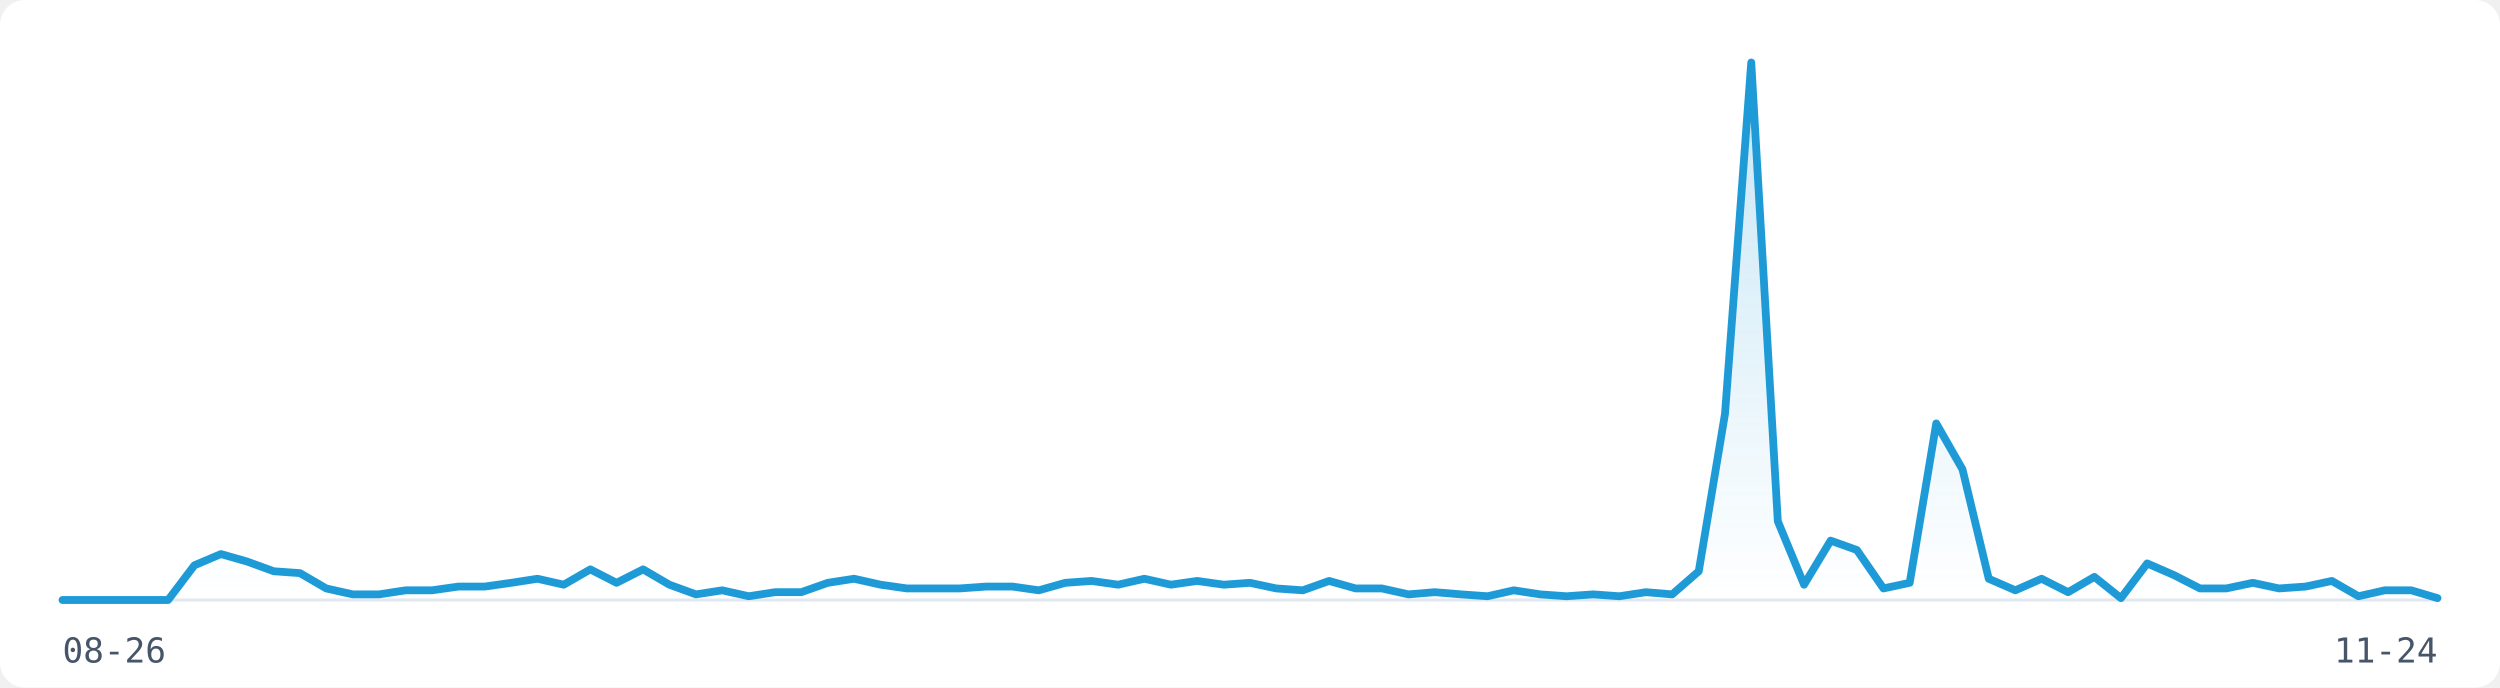
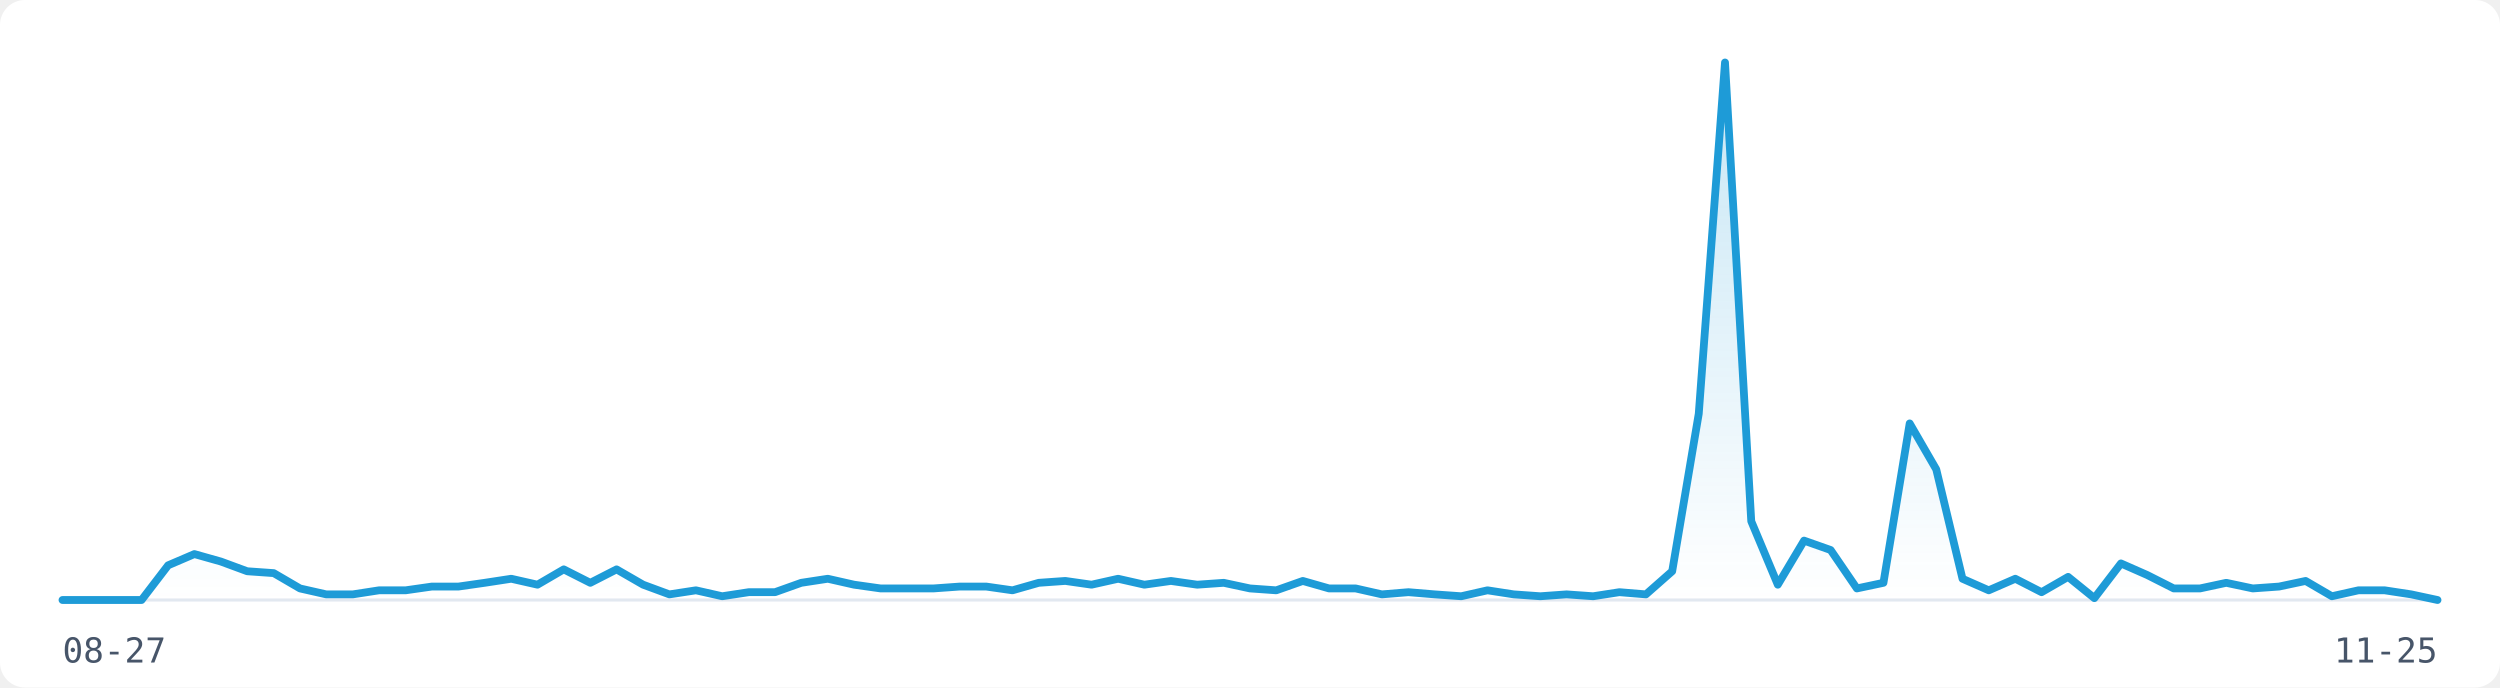
<svg xmlns="http://www.w3.org/2000/svg" width="800" height="220" viewBox="0 0 800 220" role="img" aria-label="Visitor traffic over the last 91 days">
  <rect width="800" height="220" fill="#FFFFFF" rx="8" />
  <line x1="20" y1="192" x2="780" y2="192" stroke="#E2E8F0" stroke-width="1" />
  <defs>
    <linearGradient id="fill-light" x1="0" y1="0" x2="0" y2="1">
      <stop offset="0%" stop-color="rgba(30,155,215,0.25)" />
      <stop offset="100%" stop-color="rgba(30,155,215,0)" />
    </linearGradient>
  </defs>
-   <path d="M20.0,192.0 L28.4,192.0 L36.9,192.0 L45.3,192.0 L53.8,192.0 L62.2,180.9 L70.7,177.3 L79.1,179.7 L87.6,182.8 L96.0,183.4 L104.4,188.3 L112.9,190.2 L121.3,190.2 L129.8,188.9 L138.2,188.9 L146.7,187.7 L155.1,187.7 L163.6,186.5 L172.0,185.2 L180.4,187.1 L188.9,182.2 L197.3,186.5 L205.8,182.2 L214.2,187.1 L222.7,190.2 L231.1,188.9 L239.6,190.8 L248.0,189.5 L256.4,189.5 L264.9,186.5 L273.3,185.2 L281.8,187.1 L290.2,188.3 L298.7,188.3 L307.1,188.3 L315.6,187.7 L324.0,187.7 L332.4,188.9 L340.9,186.5 L349.3,185.9 L357.8,187.1 L366.2,185.2 L374.7,187.1 L383.1,185.9 L391.6,187.1 L400.0,186.5 L408.4,188.3 L416.9,188.9 L425.3,185.9 L433.8,188.3 L442.2,188.3 L450.7,190.2 L459.1,189.5 L467.6,190.2 L476.0,190.8 L484.4,188.9 L492.9,190.2 L501.3,190.8 L509.8,190.2 L518.2,190.8 L526.7,189.5 L535.1,190.2 L543.6,182.8 L552.0,132.4 L560.4,20.0 L568.9,166.8 L577.3,187.1 L585.8,173.0 L594.2,176.0 L602.7,188.3 L611.1,186.5 L619.6,135.5 L628.0,150.2 L636.4,185.2 L644.9,188.9 L653.3,185.2 L661.8,189.5 L670.2,184.6 L678.7,191.4 L687.1,180.3 L695.6,184.0 L704.0,188.3 L712.4,188.3 L720.9,186.5 L729.3,188.3 L737.8,187.7 L746.2,185.9 L754.7,190.8 L763.1,188.9 L771.6,188.9 L780.0,191.4 L780.0,192 L20.0,192 Z" fill="url(#fill-light)" stroke="none" />
-   <path d="M20.0,192.0 L28.4,192.0 L36.9,192.0 L45.3,192.0 L53.8,192.0 L62.2,180.9 L70.7,177.3 L79.1,179.7 L87.6,182.8 L96.0,183.4 L104.4,188.3 L112.9,190.2 L121.3,190.2 L129.8,188.9 L138.2,188.9 L146.7,187.7 L155.1,187.7 L163.6,186.5 L172.0,185.2 L180.4,187.1 L188.9,182.2 L197.3,186.5 L205.8,182.2 L214.2,187.1 L222.7,190.2 L231.1,188.9 L239.6,190.8 L248.0,189.5 L256.4,189.5 L264.9,186.5 L273.3,185.2 L281.8,187.1 L290.2,188.3 L298.7,188.3 L307.1,188.3 L315.6,187.7 L324.0,187.7 L332.4,188.9 L340.9,186.5 L349.3,185.9 L357.8,187.1 L366.2,185.2 L374.7,187.1 L383.1,185.9 L391.6,187.1 L400.0,186.5 L408.4,188.3 L416.9,188.9 L425.3,185.9 L433.8,188.3 L442.2,188.3 L450.7,190.2 L459.1,189.5 L467.6,190.2 L476.0,190.8 L484.4,188.9 L492.9,190.2 L501.3,190.8 L509.8,190.2 L518.2,190.8 L526.7,189.5 L535.1,190.2 L543.6,182.8 L552.0,132.4 L560.4,20.0 L568.9,166.8 L577.3,187.1 L585.8,173.0 L594.2,176.0 L602.7,188.3 L611.1,186.5 L619.6,135.5 L628.0,150.2 L636.4,185.2 L644.9,188.9 L653.3,185.2 L661.8,189.5 L670.2,184.6 L678.7,191.4 L687.1,180.3 L695.6,184.0 L704.0,188.3 L712.4,188.3 L720.9,186.5 L729.3,188.3 L737.8,187.7 L746.2,185.9 L754.7,190.8 L763.1,188.9 L771.6,188.9 L780.0,191.4" fill="none" stroke="#1E9BD7" stroke-width="2.5" stroke-linejoin="round" stroke-linecap="round" />
-   <text x="20" y="212" font-family="monospace" font-size="11" fill="#475569">08-26</text>
-   <text x="780" y="212" font-family="monospace" font-size="11" fill="#475569" text-anchor="end">11-24</text>
+   <path d="M20.0,192.0 L28.4,192.0 L36.9,192.0 L45.3,192.0 L53.8,180.9 L62.2,177.3 L70.7,179.7 L79.1,182.8 L87.6,183.4 L96.0,188.3 L104.4,190.2 L112.9,190.2 L121.3,188.9 L129.8,188.9 L138.2,187.7 L146.7,187.7 L155.1,186.5 L163.6,185.2 L172.0,187.1 L180.4,182.2 L188.9,186.5 L197.3,182.2 L205.8,187.1 L214.2,190.2 L222.7,188.9 L231.1,190.8 L239.6,189.5 L248.0,189.5 L256.4,186.5 L264.9,185.2 L273.3,187.1 L281.8,188.3 L290.2,188.3 L298.7,188.3 L307.1,187.7 L315.6,187.7 L324.0,188.9 L332.4,186.5 L340.9,185.9 L349.3,187.1 L357.8,185.2 L366.2,187.1 L374.7,185.9 L383.1,187.1 L391.6,186.5 L400.0,188.3 L408.4,188.9 L416.9,185.9 L425.3,188.3 L433.8,188.3 L442.2,190.2 L450.7,189.5 L459.1,190.2 L467.6,190.8 L476.0,188.9 L484.4,190.2 L492.9,190.8 L501.3,190.2 L509.8,190.8 L518.2,189.5 L526.7,190.2 L535.1,182.8 L543.6,132.4 L552.0,20.0 L560.4,166.8 L568.9,187.1 L577.3,173.0 L585.8,176.0 L594.2,188.3 L602.7,186.5 L611.1,135.5 L619.6,150.2 L628.0,185.2 L636.4,188.9 L644.9,185.2 L653.3,189.5 L661.8,184.6 L670.2,191.4 L678.7,180.3 L687.1,184.0 L695.6,188.3 L704.0,188.3 L712.4,186.5 L720.9,188.3 L729.3,187.7 L737.8,185.9 L746.2,190.8 L754.7,188.9 L763.1,188.9 L771.6,190.2 L780.0,192.0 L780.0,192 L20.0,192 Z" fill="url(#fill-light)" stroke="none" />
+   <path d="M20.0,192.0 L28.4,192.0 L36.9,192.0 L45.3,192.0 L53.8,180.9 L62.2,177.3 L70.7,179.7 L79.1,182.8 L87.6,183.4 L96.0,188.3 L104.4,190.2 L112.9,190.2 L121.3,188.9 L129.8,188.9 L138.2,187.7 L146.7,187.7 L155.1,186.5 L163.6,185.2 L172.0,187.1 L180.4,182.2 L188.9,186.5 L197.3,182.2 L205.8,187.1 L214.2,190.2 L222.7,188.9 L231.1,190.8 L239.6,189.5 L248.0,189.5 L256.4,186.5 L264.9,185.2 L273.3,187.1 L281.8,188.3 L290.2,188.3 L298.7,188.3 L307.1,187.7 L315.6,187.7 L324.0,188.9 L332.4,186.5 L340.9,185.9 L349.3,187.1 L357.8,185.2 L366.2,187.1 L374.7,185.9 L383.1,187.1 L391.6,186.5 L400.0,188.3 L408.4,188.9 L416.9,185.9 L425.3,188.3 L433.8,188.3 L442.2,190.2 L450.7,189.5 L459.1,190.2 L467.6,190.8 L476.0,188.9 L484.4,190.2 L492.9,190.8 L501.3,190.2 L509.8,190.8 L518.2,189.5 L526.7,190.2 L535.1,182.8 L543.6,132.4 L552.0,20.0 L560.4,166.8 L568.9,187.1 L577.3,173.0 L585.8,176.0 L594.2,188.3 L602.7,186.5 L611.1,135.5 L619.6,150.2 L628.0,185.2 L636.4,188.9 L644.9,185.2 L653.3,189.5 L661.8,184.6 L670.2,191.4 L678.7,180.3 L687.1,184.0 L695.6,188.3 L704.0,188.3 L712.4,186.5 L720.9,188.3 L729.3,187.7 L737.8,185.9 L746.2,190.8 L754.7,188.9 L763.1,188.9 L771.6,190.2 L780.0,192.0" fill="none" stroke="#1E9BD7" stroke-width="2.5" stroke-linejoin="round" stroke-linecap="round" />
+   <text x="20" y="212" font-family="monospace" font-size="11" fill="#475569">08-27</text>
+   <text x="780" y="212" font-family="monospace" font-size="11" fill="#475569" text-anchor="end">11-25</text>
</svg>
